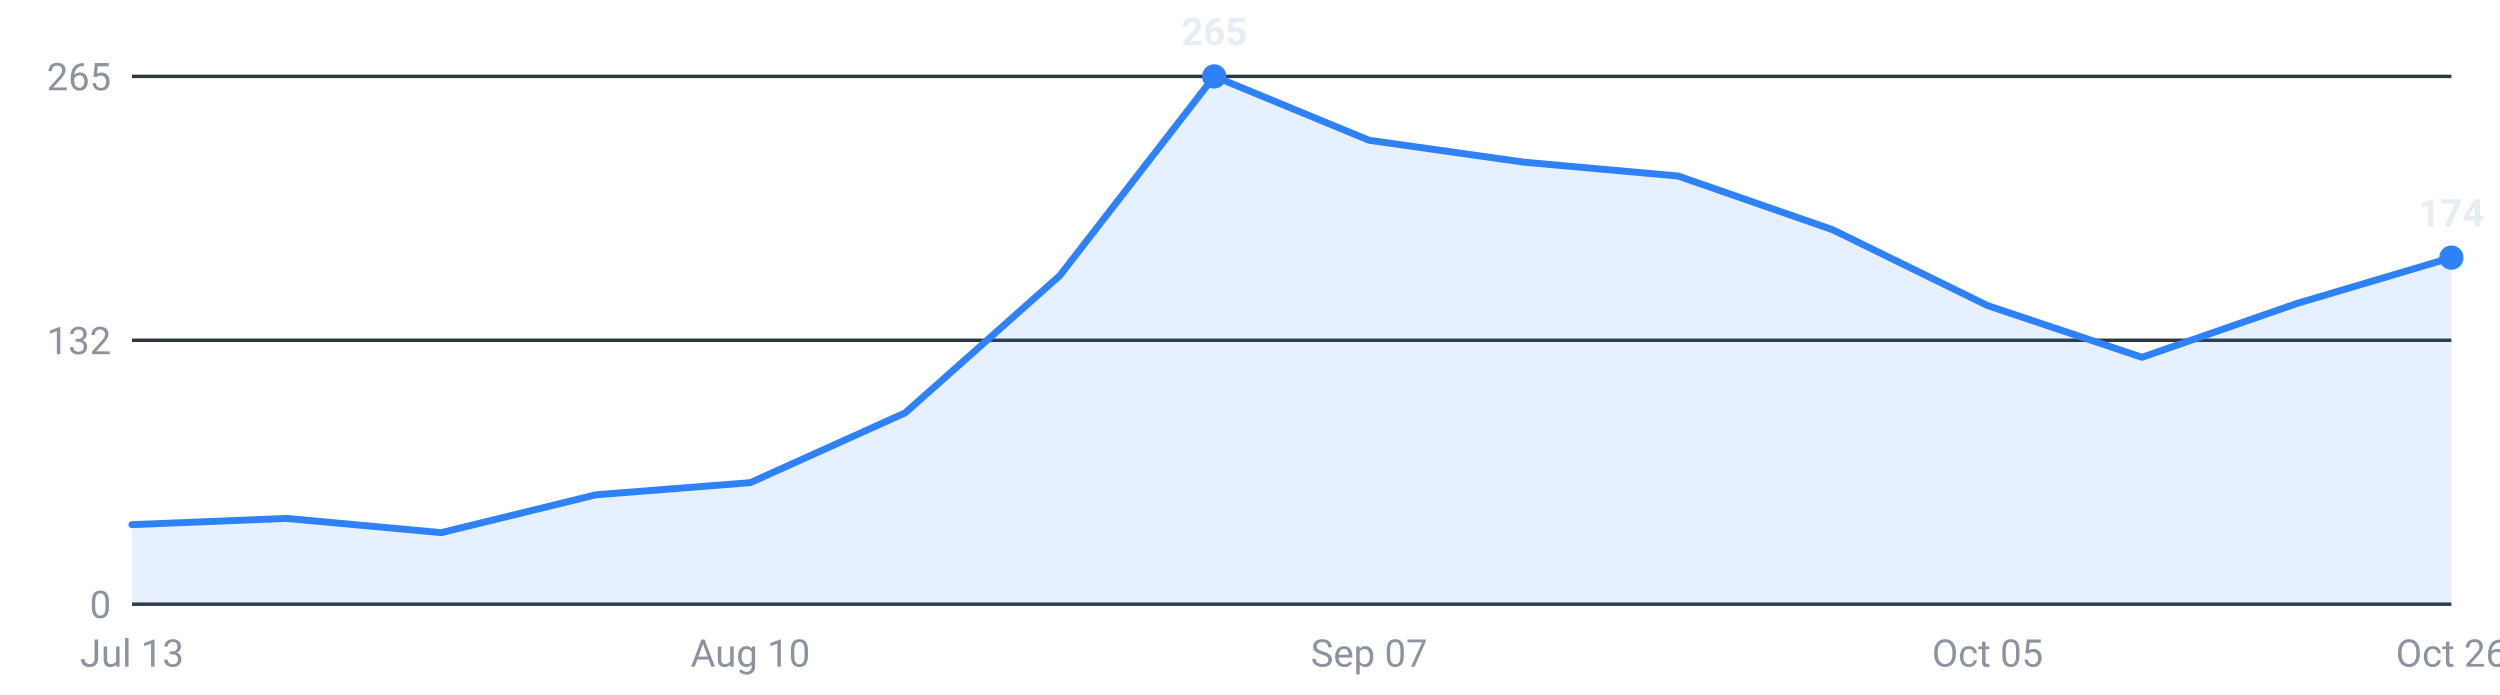
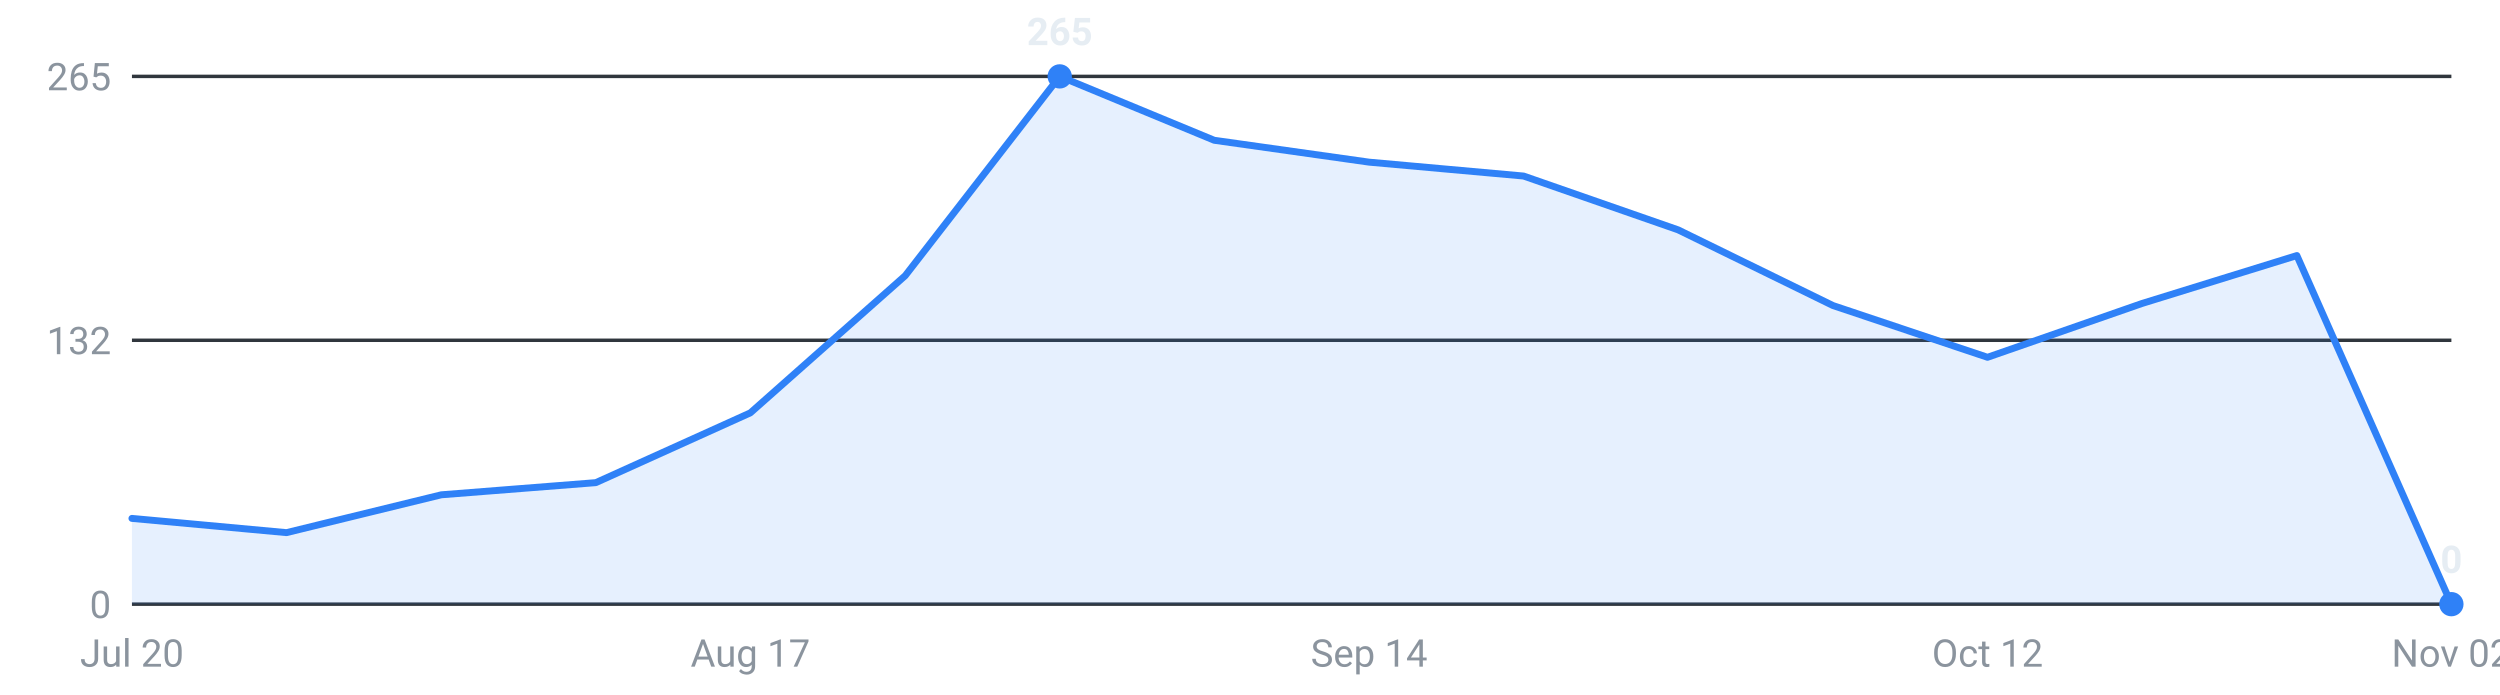
<svg xmlns="http://www.w3.org/2000/svg" viewBox="0 0 720 200" width="720" height="200" role="img" aria-label="Internships posted per week, last 16 weeks">
  <g font-family="-apple-system,Segoe UI,Roboto,sans-serif" font-size="11">
    <line x1="38" y1="174.0" x2="706" y2="174.0" stroke="#30363d" stroke-width="1" />
    <text x="32" y="178.0" text-anchor="end" fill="#8b949e">0</text>
    <line x1="38" y1="98.0" x2="706" y2="98.0" stroke="#30363d" stroke-width="1" />
    <text x="32" y="102.0" text-anchor="end" fill="#8b949e">132</text>
    <line x1="38" y1="22.0" x2="706" y2="22.0" stroke="#30363d" stroke-width="1" />
    <text x="32" y="26.0" text-anchor="end" fill="#8b949e">265</text>
-     <path d="M38.0,174 L38.0,151.1 L82.5,149.3 L127.1,153.4 L171.6,142.5 L216.1,139.0 L260.7,118.9 L305.2,79.4 L349.7,22.0 L394.3,40.4 L438.8,46.7 L483.3,50.7 L527.9,66.2 L572.4,88.0 L616.9,102.9 L661.5,87.4 L706.0,74.2 L706.0,174 Z" fill="#2f81f7" fill-opacity="0.12" />
-     <polyline points="38.0,151.1 82.5,149.3 127.1,153.4 171.6,142.5 216.1,139.0 260.7,118.9 305.2,79.4 349.7,22.0 394.3,40.4 438.8,46.7 483.3,50.7 527.9,66.2 572.4,88.0 616.9,102.9 661.5,87.4 706.0,74.2" fill="none" stroke="#2f81f7" stroke-width="2" stroke-linejoin="round" stroke-linecap="round" />
-     <circle cx="706.0" cy="74.2" r="3.5" fill="#2f81f7" />
-     <text x="706.0" y="65.2" text-anchor="middle" fill="#e6edf3" font-weight="600">174</text>
-     <circle cx="349.7" cy="22.0" r="3.5" fill="#2f81f7" />
-     <text x="349.7" y="13.0" text-anchor="middle" fill="#e6edf3" font-weight="600">265</text>
-     <text x="38.0" y="192" text-anchor="middle" fill="#8b949e">Jul 13</text>
-     <text x="216.1" y="192" text-anchor="middle" fill="#8b949e">Aug 10</text>
-     <text x="394.3" y="192" text-anchor="middle" fill="#8b949e">Sep 07</text>
-     <text x="572.4" y="192" text-anchor="middle" fill="#8b949e">Oct 05</text>
-     <text x="706.0" y="192" text-anchor="middle" fill="#8b949e">Oct 26</text>
+     <path d="M38.0,174 L38.0,149.3 L82.5,153.4 L127.1,142.5 L171.6,139.0 L216.1,118.9 L260.7,79.4 L305.2,22.0 L349.7,40.4 L394.3,46.7 L438.8,50.7 L483.3,66.2 L527.9,88.0 L572.4,102.9 L616.9,87.4 L661.5,73.6 L706.0,174.0 L706.0,174 Z" fill="#2f81f7" fill-opacity="0.12" />
+     <polyline points="38.0,149.3 82.5,153.4 127.1,142.5 171.6,139.0 216.1,118.9 260.7,79.4 305.2,22.0 349.7,40.4 394.3,46.7 438.8,50.7 483.3,66.2 527.9,88.0 572.4,102.9 616.9,87.4 661.5,73.6 706.0,174.0" fill="none" stroke="#2f81f7" stroke-width="2" stroke-linejoin="round" stroke-linecap="round" />
+     <circle cx="305.2" cy="22.0" r="3.5" fill="#2f81f7" />
+     <text x="305.2" y="13.0" text-anchor="middle" fill="#e6edf3" font-weight="600">265</text>
+     <circle cx="706.0" cy="174.0" r="3.5" fill="#2f81f7" />
+     <text x="706.0" y="165.0" text-anchor="middle" fill="#e6edf3" font-weight="600">0</text>
+     <text x="38.0" y="192" text-anchor="middle" fill="#8b949e">Jul 20</text>
+     <text x="216.1" y="192" text-anchor="middle" fill="#8b949e">Aug 17</text>
+     <text x="394.3" y="192" text-anchor="middle" fill="#8b949e">Sep 14</text>
+     <text x="572.4" y="192" text-anchor="middle" fill="#8b949e">Oct 12</text>
+     <text x="706.0" y="192" text-anchor="middle" fill="#8b949e">Nov 02</text>
  </g>
</svg>
